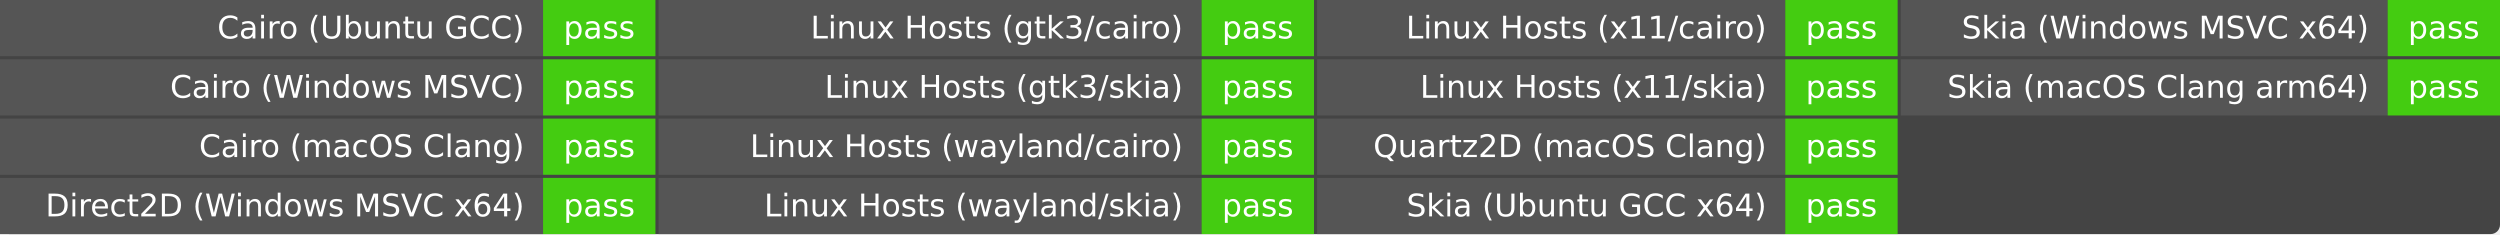
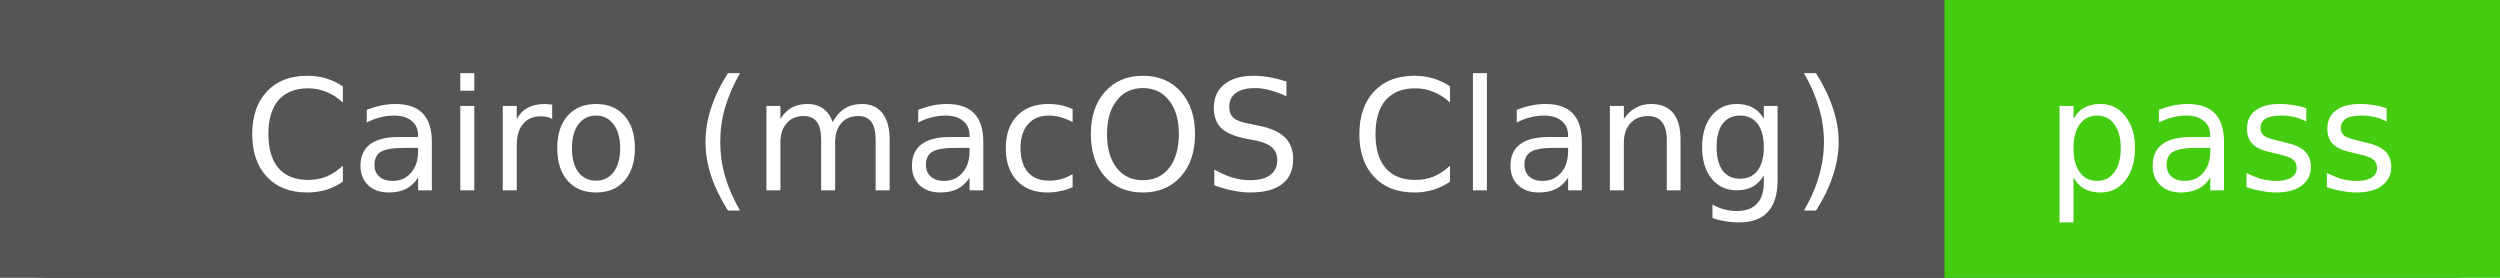
- <svg xmlns="http://www.w3.org/2000/svg" width="801" height="75" role="img" aria-label="Artist build">
-   <rect width="801" height="75" rx="3" fill="#444" />
+ <svg xmlns="http://www.w3.org/2000/svg" width="162" height="18" role="img" aria-label="Artist build">
+   <rect width="162" height="18" rx="3" fill="#444" />
  <g fill="#fff" font-family="Verdana,DejaVu Sans,Geneva,sans-serif" text-anchor="middle">
-     <rect x="0" y="0.0" width="174.0" height="18.0" fill="#555" />
-     <rect x="174.0" y="0.0" width="36.0" height="18.0" fill="#4c1" />
-     <text x="168.0" y="12.333" font-size="10.0" text-anchor="end">Cairo (Ubuntu GCC)</text>
-     <text x="192.0" y="12.333" font-size="10.0">pass</text>
-     <rect x="0" y="19.0" width="174.0" height="18.0" fill="#555" />
-     <rect x="174.0" y="19.0" width="36.0" height="18.0" fill="#4c1" />
-     <text x="168.0" y="31.333" font-size="10.0" text-anchor="end">Cairo (Windows MSVC)</text>
-     <text x="192.0" y="31.333" font-size="10.0">pass</text>
-     <rect x="0" y="38.0" width="174.0" height="18.0" fill="#555" />
-     <rect x="174.0" y="38.0" width="36.0" height="18.0" fill="#4c1" />
-     <text x="168.0" y="50.333" font-size="10.0" text-anchor="end">Cairo (macOS Clang)</text>
-     <text x="192.0" y="50.333" font-size="10.0">pass</text>
-     <rect x="0" y="57.0" width="174.0" height="18.0" fill="#555" />
-     <rect x="174.0" y="57.0" width="36.0" height="18.0" fill="#4c1" />
-     <text x="168.0" y="69.333" font-size="10.0" text-anchor="end">Direct2D (Windows MSVC x64)</text>
-     <text x="192.0" y="69.333" font-size="10.0">pass</text>
-     <rect x="211.0" y="0.0" width="174.0" height="18.0" fill="#555" />
-     <rect x="385.0" y="0.0" width="36.0" height="18.0" fill="#4c1" />
-     <text x="379.0" y="12.333" font-size="10.0" text-anchor="end">Linux Hosts (gtk3/cairo)</text>
-     <text x="403.0" y="12.333" font-size="10.0">pass</text>
-     <rect x="211.0" y="19.0" width="174.0" height="18.0" fill="#555" />
-     <rect x="385.0" y="19.0" width="36.0" height="18.0" fill="#4c1" />
-     <text x="379.0" y="31.333" font-size="10.0" text-anchor="end">Linux Hosts (gtk3/skia)</text>
-     <text x="403.0" y="31.333" font-size="10.0">pass</text>
-     <rect x="211.0" y="38.0" width="174.0" height="18.0" fill="#555" />
-     <rect x="385.0" y="38.0" width="36.0" height="18.0" fill="#4c1" />
-     <text x="379.0" y="50.333" font-size="10.0" text-anchor="end">Linux Hosts (wayland/cairo)</text>
-     <text x="403.0" y="50.333" font-size="10.0">pass</text>
-     <rect x="211.0" y="57.0" width="174.0" height="18.0" fill="#555" />
-     <rect x="385.0" y="57.0" width="36.0" height="18.0" fill="#4c1" />
-     <text x="379.0" y="69.333" font-size="10.0" text-anchor="end">Linux Hosts (wayland/skia)</text>
-     <text x="403.0" y="69.333" font-size="10.0">pass</text>
-     <rect x="422.0" y="0.0" width="150.0" height="18.0" fill="#555" />
-     <rect x="572.0" y="0.0" width="36.0" height="18.0" fill="#4c1" />
-     <text x="566.0" y="12.333" font-size="10.0" text-anchor="end">Linux Hosts (x11/cairo)</text>
-     <text x="590.0" y="12.333" font-size="10.0">pass</text>
-     <rect x="422.0" y="19.0" width="150.0" height="18.0" fill="#555" />
-     <rect x="572.0" y="19.0" width="36.0" height="18.0" fill="#4c1" />
-     <text x="566.0" y="31.333" font-size="10.0" text-anchor="end">Linux Hosts (x11/skia)</text>
-     <text x="590.0" y="31.333" font-size="10.0">pass</text>
-     <rect x="422.0" y="38.0" width="150.0" height="18.0" fill="#555" />
-     <rect x="572.0" y="38.0" width="36.0" height="18.0" fill="#4c1" />
-     <text x="566.0" y="50.333" font-size="10.0" text-anchor="end">Quartz2D (macOS Clang)</text>
-     <text x="590.0" y="50.333" font-size="10.0">pass</text>
-     <rect x="422.0" y="57.0" width="150.0" height="18.0" fill="#555" />
-     <rect x="572.0" y="57.0" width="36.0" height="18.0" fill="#4c1" />
-     <text x="566.0" y="69.333" font-size="10.0" text-anchor="end">Skia (Ubuntu GCC x64)</text>
-     <text x="590.0" y="69.333" font-size="10.0">pass</text>
-     <rect x="609.0" y="0.0" width="156.0" height="18.0" fill="#555" />
-     <rect x="765.0" y="0.0" width="36.0" height="18.0" fill="#4c1" />
-     <text x="759.0" y="12.333" font-size="10.0" text-anchor="end">Skia (Windows MSVC x64)</text>
-     <text x="783.0" y="12.333" font-size="10.0">pass</text>
-     <rect x="609.0" y="19.0" width="156.0" height="18.0" fill="#555" />
-     <rect x="765.0" y="19.0" width="36.0" height="18.0" fill="#4c1" />
-     <text x="759.0" y="31.333" font-size="10.0" text-anchor="end">Skia (macOS Clang arm64)</text>
-     <text x="783.0" y="31.333" font-size="10.0">pass</text>
+     <rect x="0" y="0.0" width="126.0" height="18.0" fill="#555" />
+     <rect x="126.0" y="0.0" width="36.0" height="18.0" fill="#4c1" />
+     <text x="120.0" y="12.333" font-size="10.0" text-anchor="end">Cairo (macOS Clang)</text>
+     <text x="144.0" y="12.333" font-size="10.0">pass</text>
  </g>
</svg>
